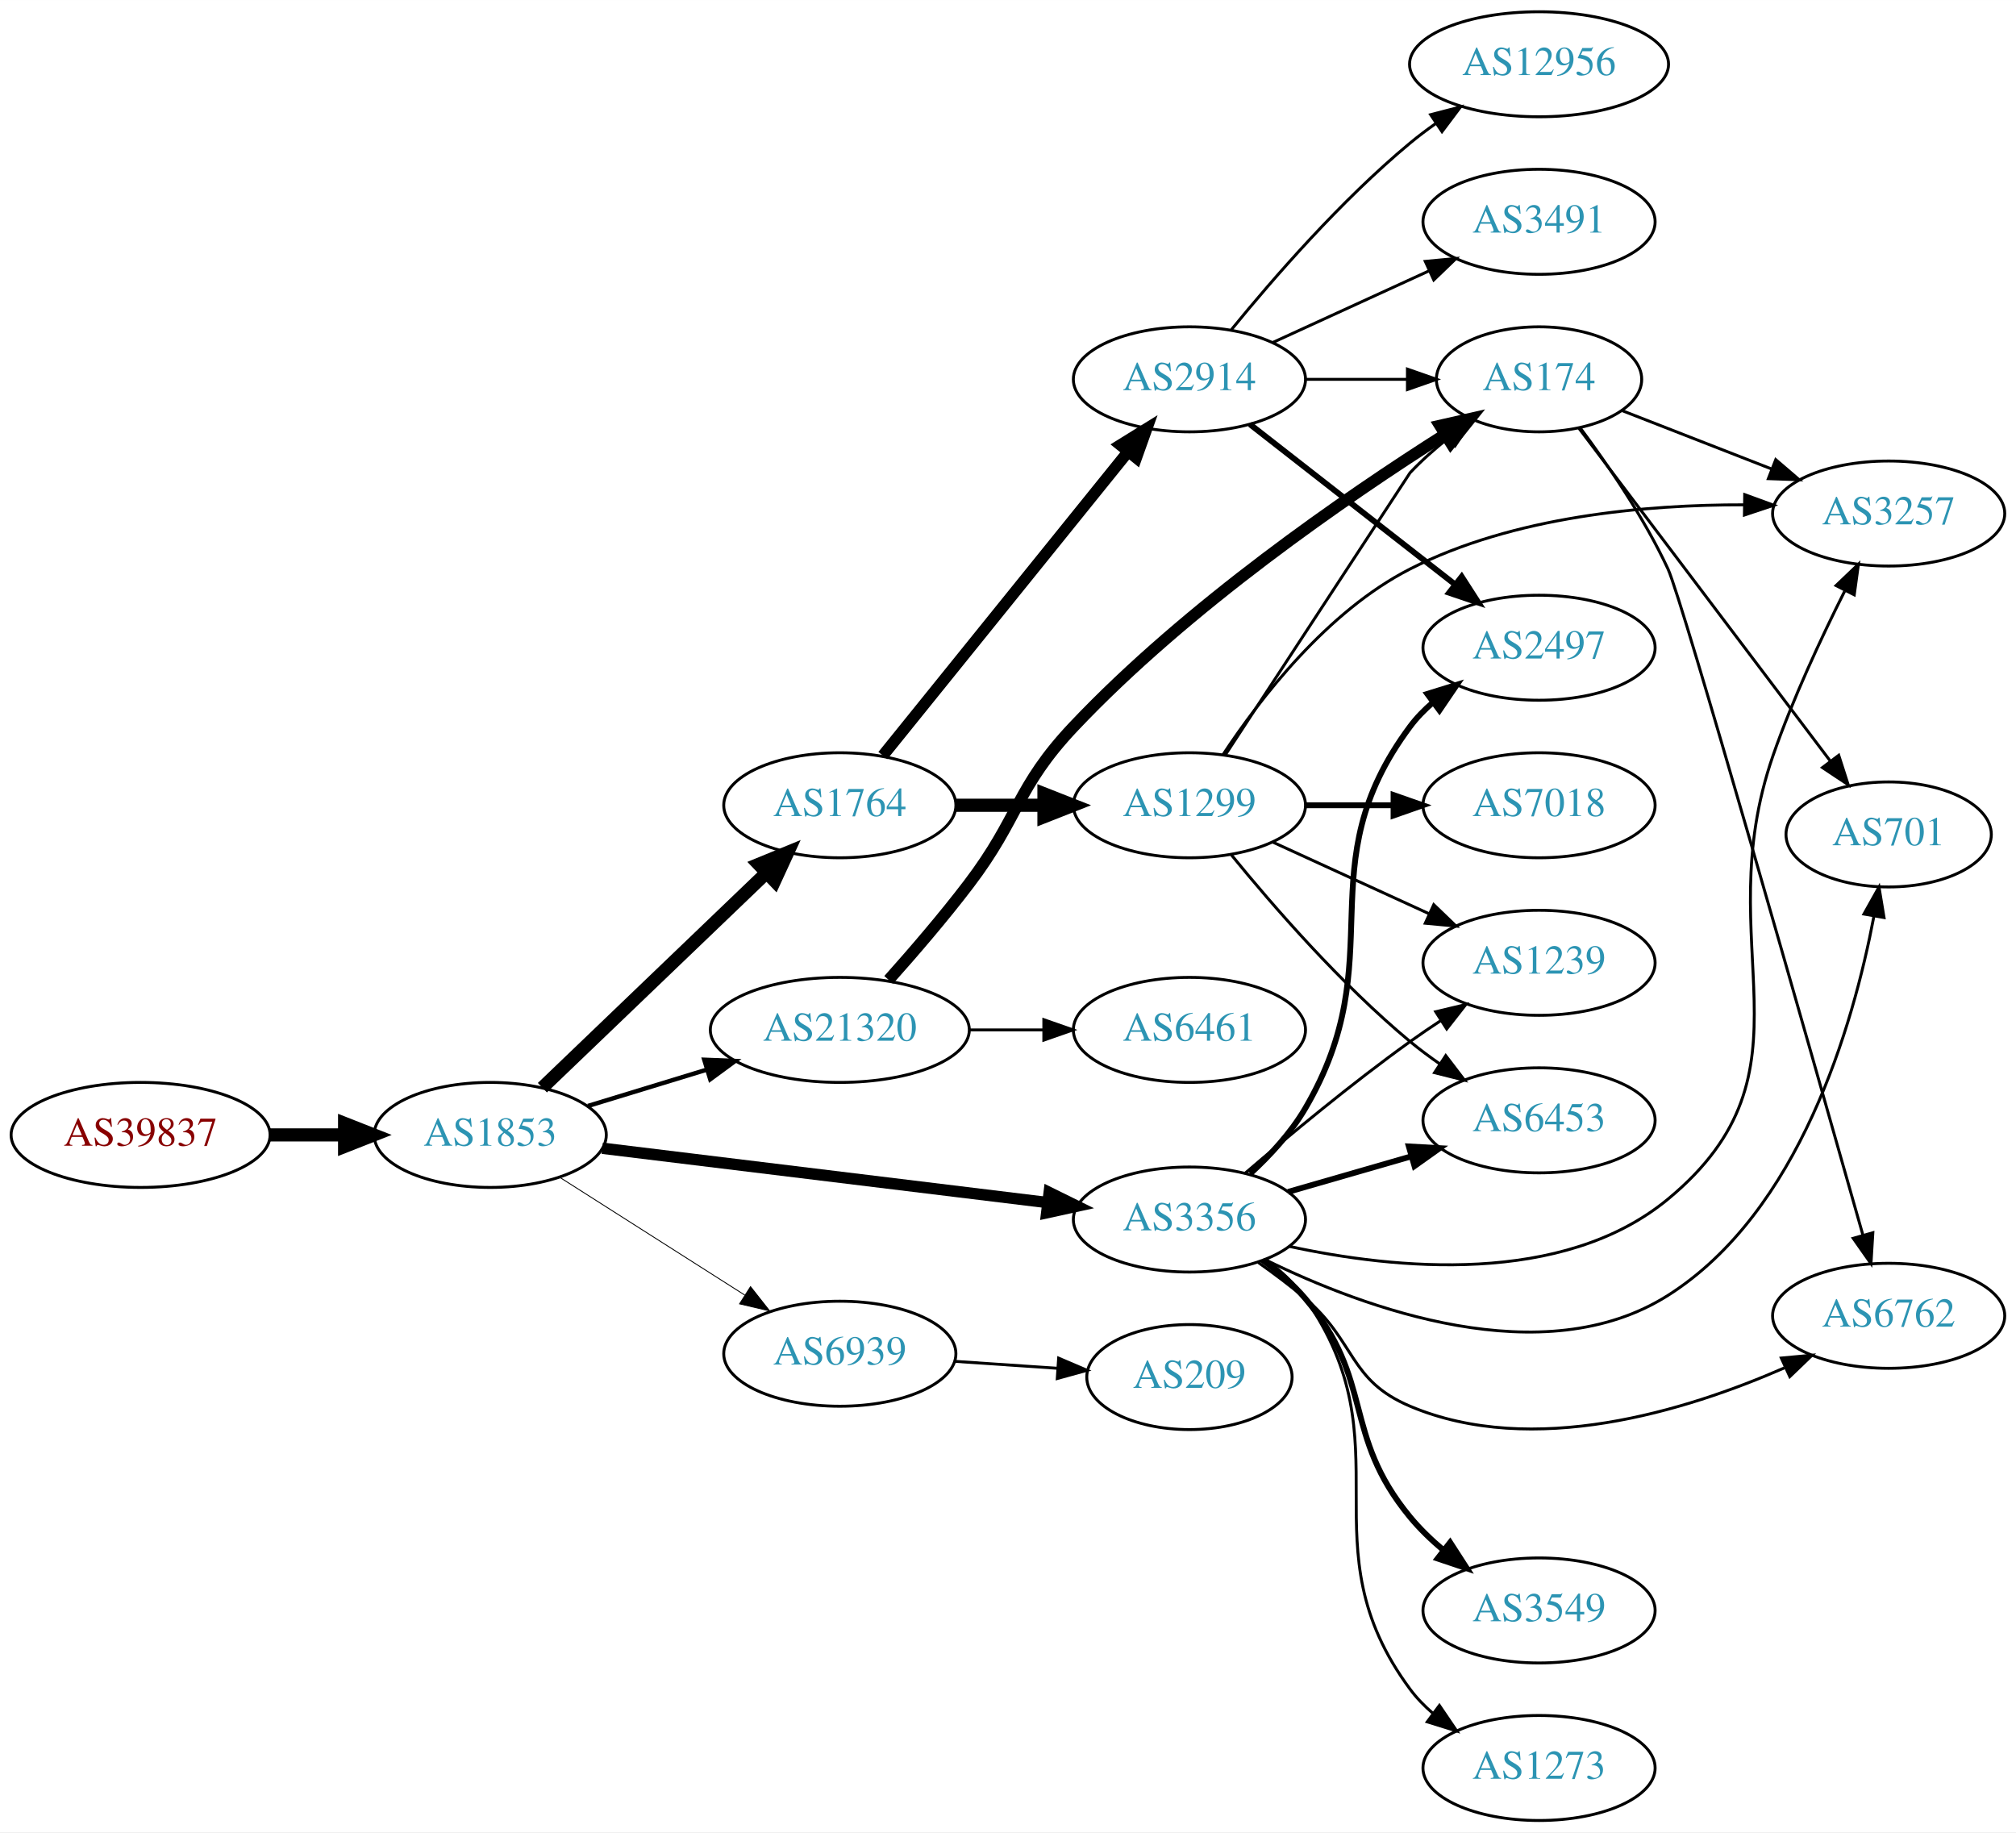
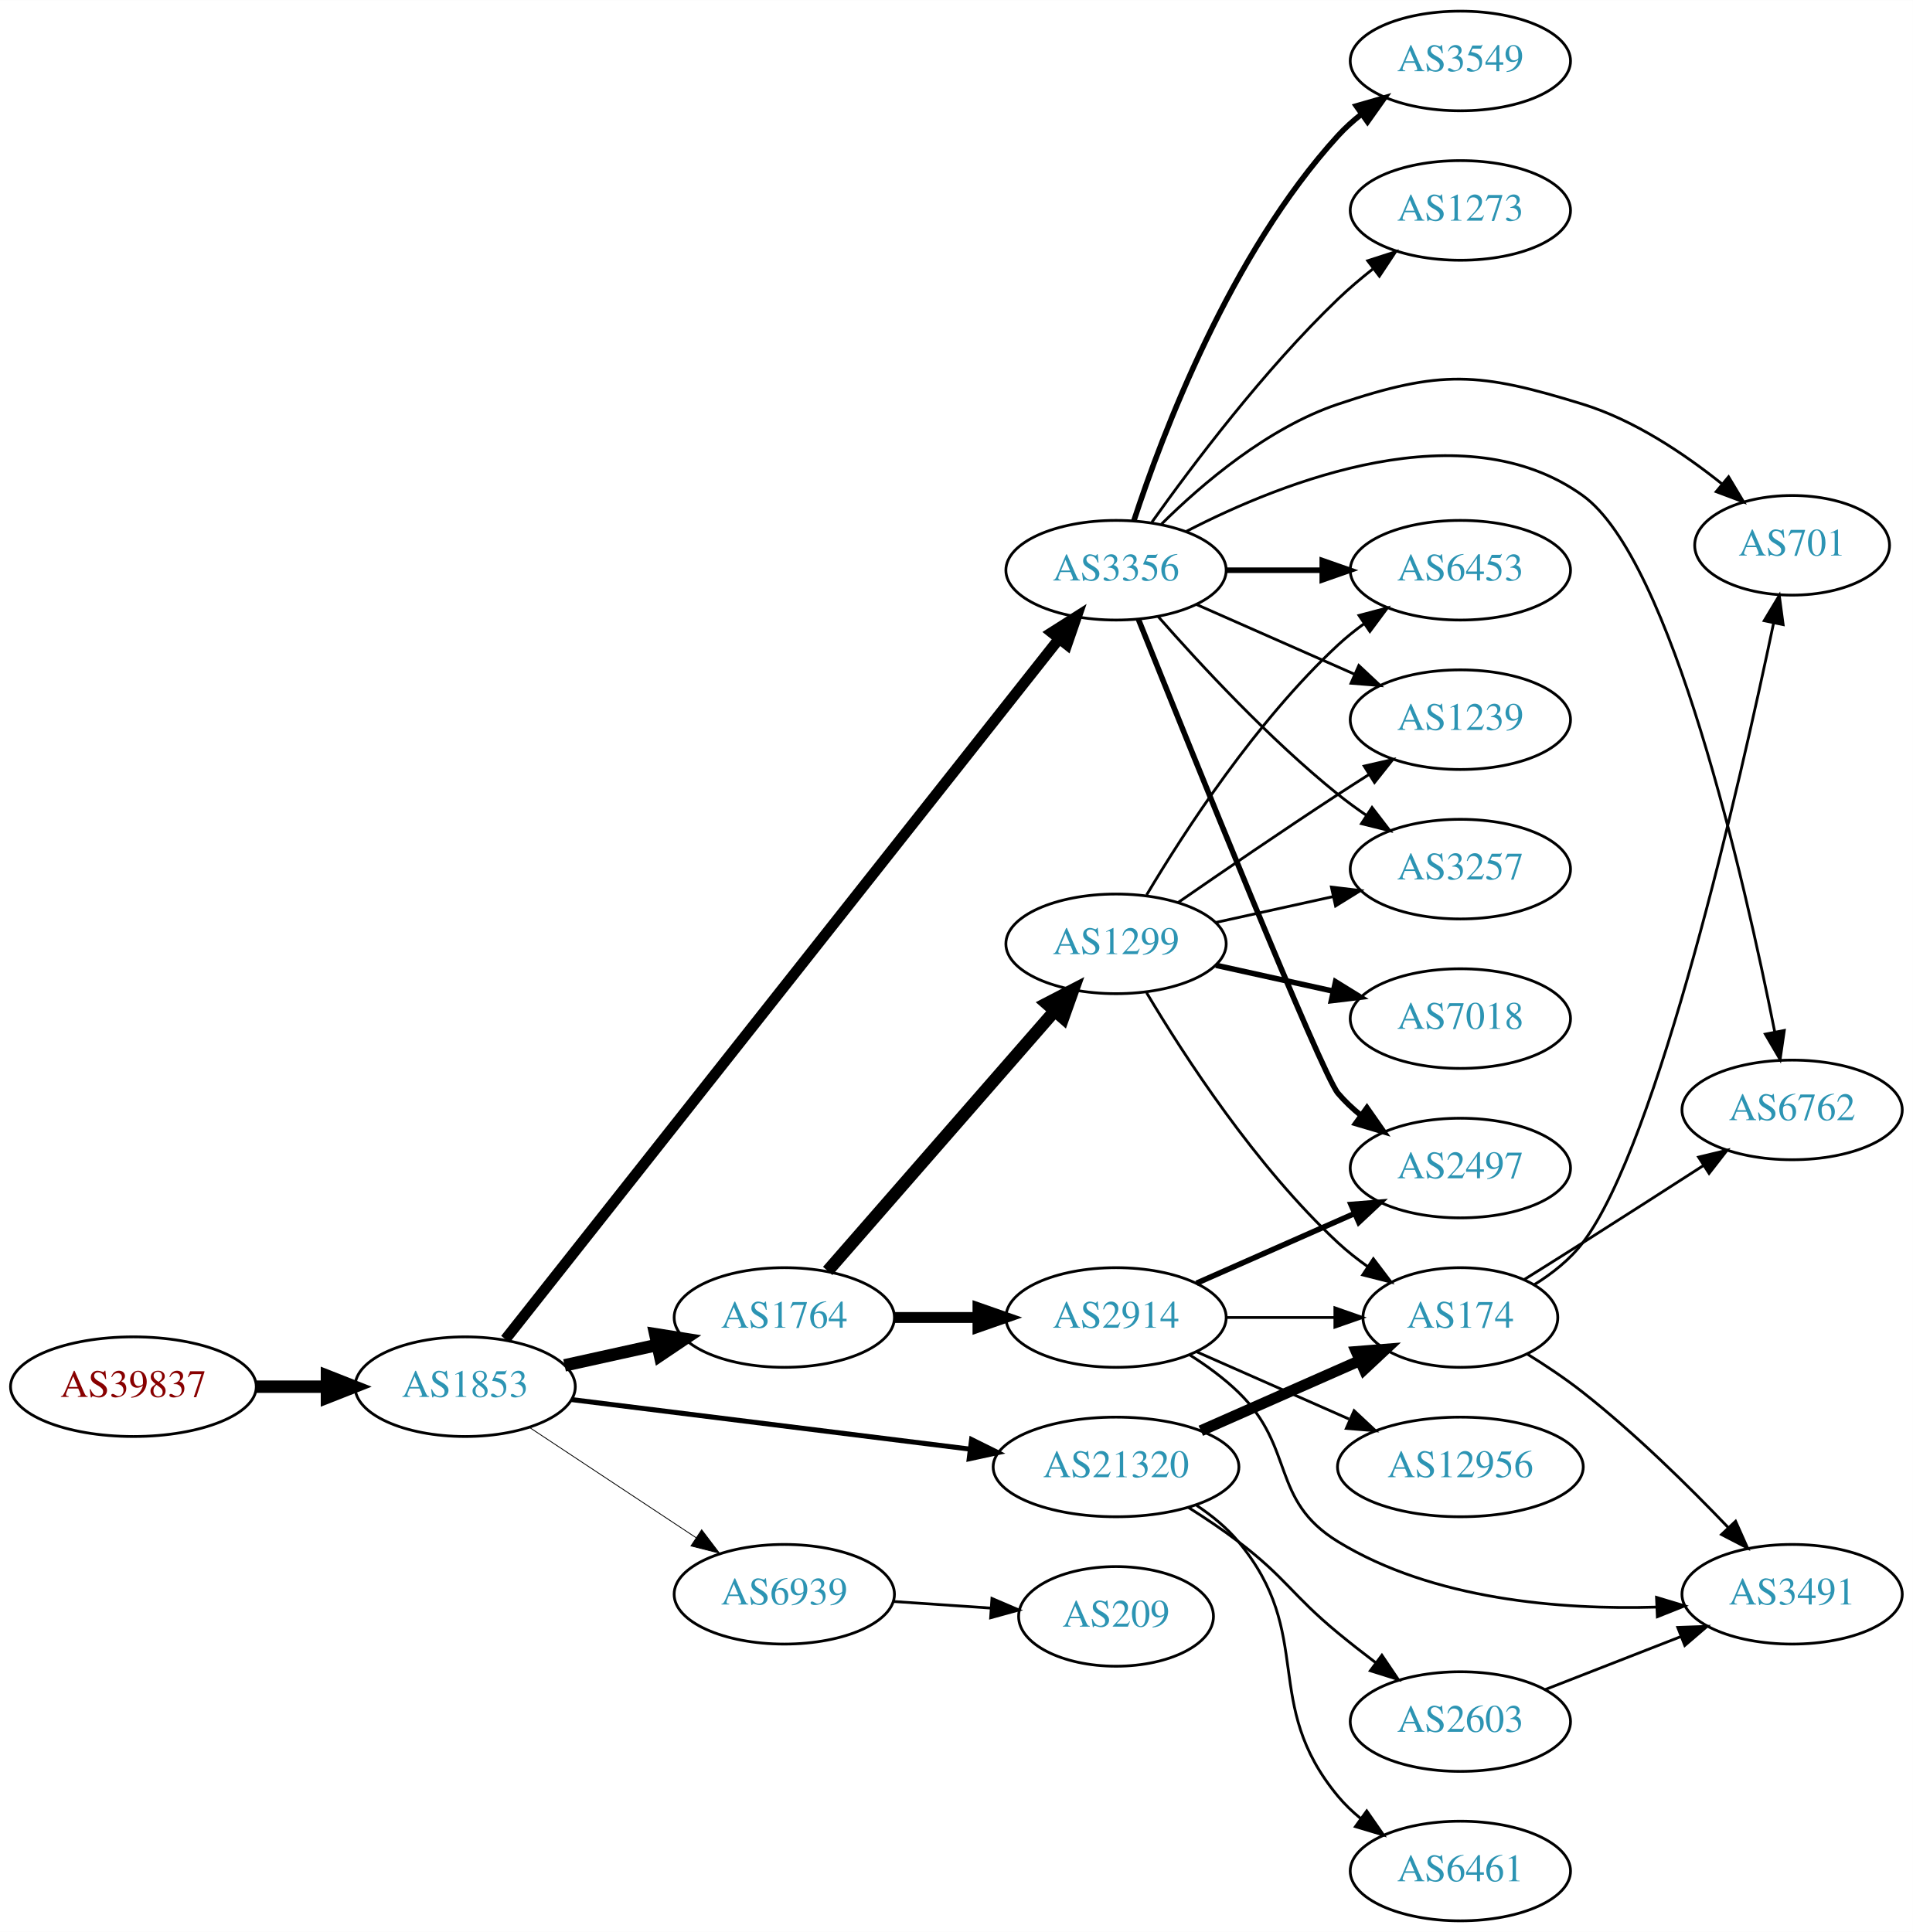
- <svg xmlns="http://www.w3.org/2000/svg" xmlns:xlink="http://www.w3.org/1999/xlink" width="691pt" height="628pt" viewBox="0.00 0.00 691.06 628.00">
-   <g id="graph0" class="graph" transform="scale(1 1) rotate(0) translate(4 624)">
-     <polygon fill="white" stroke="none" points="-4,4 -4,-624 687.055,-624 687.055,4 -4,4" />
+ <svg xmlns="http://www.w3.org/2000/svg" xmlns:xlink="http://www.w3.org/1999/xlink" width="691pt" height="698pt" viewBox="0.00 0.00 691.06 698.00">
+   <g id="graph0" class="graph" transform="scale(1 1) rotate(0) translate(4 694)">
+     <polygon fill="white" stroke="none" points="-4,4 -4,-694 687.055,-694 687.055,4 -4,4" />
    <g id="node1" class="node">
      <g id="a_node1">
        <a xlink:href="/asn/39837" xlink:title="AS39837 ~ MUR [AT]">
-           <ellipse fill="#ffffff" stroke="black" cx="44.196" cy="-235" rx="44.393" ry="18" />
-           <text text-anchor="middle" x="44.196" y="-231.3" font-family="Times,serif" font-size="14.00" fill="#880000">AS39837</text>
+           <ellipse fill="#ffffff" stroke="black" cx="44.196" cy="-193" rx="44.393" ry="18" />
+           <text text-anchor="middle" x="44.196" y="-189.3" font-family="Times,serif" font-size="14.00" fill="#880000">AS39837</text>
        </a>
      </g>
    </g>
    <g id="node2" class="node">
      <g id="a_node2">
        <a xlink:href="/asn/1853" xlink:title="AS1853 ~ ACOnet Backbone [AT]">
-           <ellipse fill="#ffffff" stroke="black" cx="164.039" cy="-235" rx="39.794" ry="18" />
-           <text text-anchor="middle" x="164.039" y="-231.3" font-family="Times,serif" font-size="14.00" fill="#2c94b3">AS1853</text>
+           <ellipse fill="#ffffff" stroke="black" cx="164.039" cy="-193" rx="39.794" ry="18" />
+           <text text-anchor="middle" x="164.039" y="-189.3" font-family="Times,serif" font-size="14.00" fill="#2c94b3">AS1853</text>
        </a>
      </g>
    </g>
    <g id="edge1" class="edge">
-       <path fill="none" stroke="black" stroke-width="4.5" d="M88.407,-235C96.72,-235 105.482,-235 113.965,-235" />
-       <polygon fill="black" stroke="black" stroke-width="4.5" points="114.123,-238.938 124.123,-235 114.123,-231.063 114.123,-238.938" />
+       <path fill="none" stroke="black" stroke-width="4.5" d="M88.407,-193C96.72,-193 105.482,-193 113.965,-193" />
+       <polygon fill="black" stroke="black" stroke-width="4.5" points="114.123,-196.938 124.123,-193 114.123,-189.063 114.123,-196.938" />
    </g>
    <g id="node3" class="node">
      <g id="a_node3">
        <a xlink:href="/asn/1764" xlink:title="AS1764 ~ NEXTLAYER-AS [AT]">
-           <ellipse fill="#ffffff" stroke="black" cx="283.881" cy="-348" rx="39.794" ry="18" />
-           <text text-anchor="middle" x="283.881" y="-344.3" font-family="Times,serif" font-size="14.00" fill="#2c94b3">AS1764</text>
+           <ellipse fill="#ffffff" stroke="black" cx="279.332" cy="-218" rx="39.794" ry="18" />
+           <text text-anchor="middle" x="279.332" y="-214.3" font-family="Times,serif" font-size="14.00" fill="#2c94b3">AS1764</text>
        </a>
      </g>
    </g>
    <g id="edge2" class="edge">
-       <path fill="none" stroke="black" stroke-width="4.5" d="M181.923,-251.19C202.049,-270.49 235.83,-302.883 258.719,-324.831" />
-       <polygon fill="black" stroke="black" stroke-width="4.5" points="256.085,-327.761 266.029,-331.84 261.536,-322.077 256.085,-327.761" />
+       <path fill="none" stroke="black" stroke-width="4.5" d="M199.955,-200.705C210.508,-203.033 222.246,-205.624 233.359,-208.076" />
+       <polygon fill="black" stroke="black" stroke-width="4.5" points="232.722,-211.968 243.336,-210.278 234.419,-204.278 232.722,-211.968" />
    </g>
    <g id="node4" class="node">
      <g id="a_node4">
        <a xlink:href="/asn/3356" xlink:title="AS3356 ~ Level 3 Parent, LLC [US]">
-           <ellipse fill="#ffffff" stroke="black" cx="403.724" cy="-206" rx="39.794" ry="18" />
-           <text text-anchor="middle" x="403.724" y="-202.3" font-family="Times,serif" font-size="14.00" fill="#2c94b3">AS3356</text>
+           <ellipse fill="#ffffff" stroke="black" cx="399.174" cy="-488" rx="39.794" ry="18" />
+           <text text-anchor="middle" x="399.174" y="-484.3" font-family="Times,serif" font-size="14.00" fill="#2c94b3">AS3356</text>
        </a>
      </g>
    </g>
    <g id="edge3" class="edge">
-       <path fill="none" stroke="black" stroke-width="3.9" d="M202.438,-230.437C243.676,-225.405 310.12,-217.299 355.061,-211.815" />
-       <polygon fill="black" stroke="black" stroke-width="3.9" points="355.648,-215.27 365.15,-210.584 354.8,-208.321 355.648,-215.27" />
+       <path fill="none" stroke="black" stroke-width="3.9" d="M178.581,-210.136C217.947,-259.948 332.476,-404.869 378.594,-463.225" />
+       <polygon fill="black" stroke="black" stroke-width="3.9" points="375.939,-465.509 384.885,-471.185 381.431,-461.169 375.939,-465.509" />
    </g>
    <g id="node5" class="node">
      <g id="a_node5">
        <a xlink:href="/asn/21320" xlink:title="AS21320 ~ GEANT Vereniging [EU]">
-           <ellipse fill="#ffffff" stroke="black" cx="283.881" cy="-271" rx="44.393" ry="18" />
-           <text text-anchor="middle" x="283.881" y="-267.3" font-family="Times,serif" font-size="14.00" fill="#2c94b3">AS21320</text>
+           <ellipse fill="#ffffff" stroke="black" cx="399.174" cy="-164" rx="44.393" ry="18" />
+           <text text-anchor="middle" x="399.174" y="-160.3" font-family="Times,serif" font-size="14.00" fill="#2c94b3">AS21320</text>
        </a>
      </g>
    </g>
    <g id="edge4" class="edge">
-       <path fill="none" stroke="black" stroke-width="1.5" d="M197.552,-244.932C210.16,-248.784 224.803,-253.258 238.362,-257.4" />
-       <polygon fill="black" stroke="black" stroke-width="1.5" points="237.413,-260.769 247.999,-260.344 239.458,-254.075 237.413,-260.769" />
+       <path fill="none" stroke="black" stroke-width="1.8" d="M202.496,-188.341C241.462,-183.494 302.758,-175.869 346.356,-170.446" />
+       <polygon fill="black" stroke="black" stroke-width="1.8" points="346.988,-173.894 356.479,-169.186 346.124,-166.948 346.988,-173.894" />
    </g>
    <g id="node6" class="node">
      <g id="a_node6">
        <a xlink:href="/asn/6939" xlink:title="AS6939 ~ Hurricane Electric LLC [US]">
-           <ellipse fill="#ffffff" stroke="black" cx="283.881" cy="-160" rx="39.794" ry="18" />
-           <text text-anchor="middle" x="283.881" y="-156.3" font-family="Times,serif" font-size="14.00" fill="#2c94b3">AS6939</text>
+           <ellipse fill="#ffffff" stroke="black" cx="279.332" cy="-118" rx="39.794" ry="18" />
+           <text text-anchor="middle" x="279.332" y="-114.3" font-family="Times,serif" font-size="14.00" fill="#2c94b3">AS6939</text>
        </a>
      </g>
    </g>
    <g id="edge5" class="edge">
-       <path fill="none" stroke="black" stroke-width="0.3" d="M187.76,-220.539C205.821,-209.045 231.29,-192.835 251.33,-180.081" />
-       <polygon fill="black" stroke="black" stroke-width="0.3" points="253.271,-182.994 259.828,-174.672 249.512,-177.089 253.271,-182.994" />
+       <path fill="none" stroke="black" stroke-width="0.3" d="M187.152,-178.361C204.351,-166.975 228.419,-151.042 247.509,-138.405" />
+       <polygon fill="black" stroke="black" stroke-width="0.3" points="249.481,-141.297 255.887,-132.858 245.617,-135.46 249.481,-141.297" />
    </g>
    <g id="node7" class="node">
      <g id="a_node7">
        <a xlink:href="/asn/2914" xlink:title="AS2914 ~ NTT America, Inc. [US]">
-           <ellipse fill="#ffffff" stroke="black" cx="403.724" cy="-494" rx="39.794" ry="18" />
-           <text text-anchor="middle" x="403.724" y="-490.3" font-family="Times,serif" font-size="14.00" fill="#2c94b3">AS2914</text>
+           <ellipse fill="#ffffff" stroke="black" cx="399.174" cy="-218" rx="39.794" ry="18" />
+           <text text-anchor="middle" x="399.174" y="-214.3" font-family="Times,serif" font-size="14.00" fill="#2c94b3">AS2914</text>
        </a>
      </g>
    </g>
    <g id="edge6" class="edge">
-       <path fill="none" stroke="black" stroke-width="3.938" d="M298.63,-365.034C319.386,-390.749 358.831,-439.619 382.755,-469.26" />
-       <polygon fill="black" stroke="black" stroke-width="3.938" points="380.058,-471.491 389.063,-477.075 385.505,-467.095 380.058,-471.491" />
+       <path fill="none" stroke="black" stroke-width="3.938" d="M319.244,-218C328.798,-218 339.147,-218 349.11,-218" />
+       <polygon fill="black" stroke="black" stroke-width="3.938" points="349.302,-221.5 359.302,-218 349.302,-214.5 349.302,-221.5" />
    </g>
    <g id="node8" class="node">
      <g id="a_node8">
        <a xlink:href="/asn/1299" xlink:title="AS1299 ~ Telia Carrier [EU]">
-           <ellipse fill="#ffffff" stroke="black" cx="403.724" cy="-348" rx="39.794" ry="18" />
-           <text text-anchor="middle" x="403.724" y="-344.3" font-family="Times,serif" font-size="14.00" fill="#2c94b3">AS1299</text>
+           <ellipse fill="#ffffff" stroke="black" cx="399.174" cy="-353" rx="39.794" ry="18" />
+           <text text-anchor="middle" x="399.174" y="-349.3" font-family="Times,serif" font-size="14.00" fill="#2c94b3">AS1299</text>
        </a>
      </g>
    </g>
    <g id="edge7" class="edge">
-       <path fill="none" stroke="black" stroke-width="4.5" d="M323.794,-348C333.347,-348 343.697,-348 353.659,-348" />
-       <polygon fill="black" stroke="black" stroke-width="4.5" points="353.852,-351.938 363.852,-348 353.852,-344.063 353.852,-351.938" />
+       <path fill="none" stroke="black" stroke-width="4.5" d="M295.018,-234.825C315.595,-258.397 353.132,-301.4 376.805,-328.52" />
+       <polygon fill="black" stroke="black" stroke-width="4.5" points="374.13,-331.443 383.673,-336.387 380.063,-326.264 374.13,-331.443" />
+     </g>
+     <g id="node9" class="node">
+       <g id="a_node9">
+         <a xlink:href="/asn/3257" xlink:title="AS3257 ~ GTT [DE]">
+           <ellipse fill="#ffffff" stroke="black" cx="523.566" cy="-380" rx="39.794" ry="18" />
+           <text text-anchor="middle" x="523.566" y="-376.3" font-family="Times,serif" font-size="14.00" fill="#2c94b3">AS3257</text>
+         </a>
+       </g>
+     </g>
+     <g id="edge8" class="edge">
+       <path fill="none" stroke="black" d="M414.326,-471.337C429.428,-454.106 454.549,-426.976 479.37,-407 482.626,-404.38 486.151,-401.808 489.735,-399.354" />
+       <polygon fill="black" stroke="black" points="491.654,-402.281 498.108,-393.879 487.823,-396.423 491.654,-402.281" />
    </g>
    <g id="node10" class="node">
      <g id="a_node10">
+         <a xlink:href="/asn/701" xlink:title="AS701 ~ UUNET [US]">
+           <ellipse fill="#ffffff" stroke="black" cx="643.409" cy="-497" rx="35.194" ry="18" />
+           <text text-anchor="middle" x="643.409" y="-493.3" font-family="Times,serif" font-size="14.00" fill="#2c94b3">AS701</text>
+         </a>
+       </g>
+     </g>
+     <g id="edge9" class="edge">
+       <path fill="none" stroke="black" d="M415.594,-504.672C430.339,-519.284 454.026,-539.483 479.37,-548 516.609,-560.514 530.228,-559.598 567.762,-548 586.266,-542.283 604.274,-530.228 617.965,-519.274" />
+       <polygon fill="black" stroke="black" points="620.458,-521.754 625.898,-512.663 615.976,-516.376 620.458,-521.754" />
+     </g>
+     <g id="node11" class="node">
+       <g id="a_node11">
        <a xlink:href="/asn/2497" xlink:title="AS2497 ~ Internet Initiative Japan Inc. [JP]">
-           <ellipse fill="#ffffff" stroke="black" cx="523.566" cy="-402" rx="39.794" ry="18" />
-           <text text-anchor="middle" x="523.566" y="-398.3" font-family="Times,serif" font-size="14.00" fill="#2c94b3">AS2497</text>
-         </a>
-       </g>
-     </g>
-     <g id="edge17" class="edge">
-       <path fill="none" stroke="black" stroke-width="2" d="M424.577,-221.725C431.387,-228.01 438.51,-235.724 443.37,-244 473.947,-296.066 443.303,-326.575 479.37,-375 481.615,-378.014 484.306,-380.772 487.231,-383.275" />
-       <polygon fill="black" stroke="black" stroke-width="2" points="485.261,-386.172 495.381,-389.308 489.426,-380.545 485.261,-386.172" />
+           <ellipse fill="#ffffff" stroke="black" cx="523.566" cy="-272" rx="39.794" ry="18" />
+           <text text-anchor="middle" x="523.566" y="-268.3" font-family="Times,serif" font-size="14.00" fill="#2c94b3">AS2497</text>
+         </a>
+       </g>
+     </g>
+     <g id="edge10" class="edge">
+       <path fill="none" stroke="black" stroke-width="2" d="M407.245,-470.319C425.54,-424.682 473.423,-305.997 479.37,-299 481.804,-296.136 484.621,-293.479 487.626,-291.039" />
+       <polygon fill="black" stroke="black" stroke-width="2" points="489.814,-293.776 495.886,-285.094 485.725,-288.095 489.814,-293.776" />
+     </g>
+     <g id="node12" class="node">
+       <g id="a_node12">
+         <a xlink:href="/asn/6762" xlink:title="AS6762 ~ TELECOM ITALIA SPARKLE S.p.A. [IT]">
+           <ellipse fill="#ffffff" stroke="black" cx="643.409" cy="-293" rx="39.794" ry="18" />
+           <text text-anchor="middle" x="643.409" y="-289.3" font-family="Times,serif" font-size="14.00" fill="#2c94b3">AS6762</text>
+         </a>
+       </g>
+     </g>
+     <g id="edge11" class="edge">
+       <path fill="none" stroke="black" d="M424.619,-502.063C459.697,-520.178 524.808,-545.875 567.762,-515 599.877,-491.917 626.288,-375.725 637.119,-321.258" />
+       <polygon fill="black" stroke="black" points="640.595,-321.719 639.075,-311.234 633.725,-320.379 640.595,-321.719" />
    </g>
    <g id="node13" class="node">
      <g id="a_node13">
-         <a xlink:href="/asn/701" xlink:title="AS701 ~ UUNET [US]">
-           <ellipse fill="#ffffff" stroke="black" cx="643.409" cy="-338" rx="35.194" ry="18" />
-           <text text-anchor="middle" x="643.409" y="-334.3" font-family="Times,serif" font-size="14.00" fill="#2c94b3">AS701</text>
+         <a xlink:href="/asn/3549" xlink:title="AS3549 ~ Level 3 Parent, LLC [US]">
+           <ellipse fill="#ffffff" stroke="black" cx="523.566" cy="-672" rx="39.794" ry="18" />
+           <text text-anchor="middle" x="523.566" y="-668.3" font-family="Times,serif" font-size="14.00" fill="#2c94b3">AS3549</text>
        </a>
      </g>
    </g>
    <g id="edge12" class="edge">
-       <path fill="none" stroke="black" d="M429.764,-192.202C463.72,-175.543 525.027,-152.925 567.762,-180 612.896,-208.594 631.259,-272.623 638.324,-309.799" />
-       <polygon fill="black" stroke="black" points="634.931,-310.716 640.101,-319.964 641.826,-309.51 634.931,-310.716" />
+       <path fill="none" stroke="black" stroke-width="2" d="M405.617,-505.875C415.846,-537.116 440.479,-602.379 479.37,-645 481.904,-647.776 484.787,-650.375 487.833,-652.779" />
+       <polygon fill="black" stroke="black" stroke-width="2" points="485.968,-655.747 496.151,-658.673 490.015,-650.035 485.968,-655.747" />
    </g>
    <g id="node14" class="node">
      <g id="a_node14">
-         <a xlink:href="/asn/6762" xlink:title="AS6762 ~ TELECOM ITALIA SPARKLE S.p.A. [IT]">
-           <ellipse fill="#ffffff" stroke="black" cx="643.409" cy="-173" rx="39.794" ry="18" />
-           <text text-anchor="middle" x="643.409" y="-169.3" font-family="Times,serif" font-size="14.00" fill="#2c94b3">AS6762</text>
+         <a xlink:href="/asn/6453" xlink:title="AS6453 ~ TATA COMMUNICATIONS (AMERICA) INC [US]">
+           <ellipse fill="#ffffff" stroke="black" cx="523.566" cy="-488" rx="39.794" ry="18" />
+           <text text-anchor="middle" x="523.566" y="-484.3" font-family="Times,serif" font-size="14.00" fill="#2c94b3">AS6453</text>
        </a>
      </g>
    </g>
    <g id="edge13" class="edge">
-       <path fill="none" stroke="black" d="M427.332,-191.275C432.736,-187.467 438.381,-183.24 443.37,-179 460.853,-164.141 458.234,-150.925 479.37,-142 521.406,-124.25 573.827,-140.325 607.697,-155.167" />
-       <polygon fill="black" stroke="black" points="606.608,-158.518 617.158,-159.493 609.519,-152.151 606.608,-158.518" />
+       <path fill="none" stroke="black" stroke-width="2" d="M438.9,-488C449.838,-488 461.889,-488 473.355,-488" />
+       <polygon fill="black" stroke="black" stroke-width="2" points="473.673,-491.5 483.673,-488 473.672,-484.5 473.673,-491.5" />
    </g>
    <g id="node15" class="node">
      <g id="a_node15">
-         <a xlink:href="/asn/6453" xlink:title="AS6453 ~ TATA COMMUNICATIONS (AMERICA) INC [US]">
-           <ellipse fill="#ffffff" stroke="black" cx="523.566" cy="-240" rx="39.794" ry="18" />
-           <text text-anchor="middle" x="523.566" y="-236.3" font-family="Times,serif" font-size="14.00" fill="#2c94b3">AS6453</text>
+         <a xlink:href="/asn/1239" xlink:title="AS1239 ~ Sprint [US]">
+           <ellipse fill="#ffffff" stroke="black" cx="523.566" cy="-434" rx="39.794" ry="18" />
+           <text text-anchor="middle" x="523.566" y="-430.3" font-family="Times,serif" font-size="14.00" fill="#2c94b3">AS1239</text>
        </a>
      </g>
    </g>
    <g id="edge14" class="edge">
-       <path fill="none" stroke="black" stroke-width="2" d="M437.549,-215.471C450.592,-219.234 465.773,-223.614 479.667,-227.623" />
-       <polygon fill="black" stroke="black" stroke-width="2" points="478.93,-231.053 489.508,-230.462 480.87,-224.327 478.93,-231.053" />
+       <path fill="none" stroke="black" d="M428.253,-475.611C445.201,-468.134 466.999,-458.517 485.368,-450.412" />
+       <polygon fill="black" stroke="black" points="486.881,-453.57 494.618,-446.331 484.056,-447.166 486.881,-453.57" />
    </g>
    <g id="node16" class="node">
      <g id="a_node16">
-         <a xlink:href="/asn/3257" xlink:title="AS3257 ~ GTT [DE]">
-           <ellipse fill="#ffffff" stroke="black" cx="643.409" cy="-448" rx="39.794" ry="18" />
-           <text text-anchor="middle" x="643.409" y="-444.3" font-family="Times,serif" font-size="14.00" fill="#2c94b3">AS3257</text>
+         <a xlink:href="/asn/1273" xlink:title="AS1273 ~ Vodafone Group PLC [EU]">
+           <ellipse fill="#ffffff" stroke="black" cx="523.566" cy="-618" rx="39.794" ry="18" />
+           <text text-anchor="middle" x="523.566" y="-614.3" font-family="Times,serif" font-size="14.00" fill="#2c94b3">AS1273</text>
        </a>
      </g>
    </g>
    <g id="edge15" class="edge">
-       <path fill="none" stroke="black" d="M437.892,-196.808C474.066,-188.958 531.617,-183.133 567.762,-213 621.28,-257.222 580.993,-299.416 603.762,-365 610.497,-384.399 620.277,-405.356 628.312,-421.358" />
-       <polygon fill="black" stroke="black" points="625.38,-423.311 633.048,-430.623 631.613,-420.126 625.38,-423.311" />
+       <path fill="none" stroke="black" d="M412.151,-505.397C426.719,-525.901 452.685,-560.415 479.37,-586 483.229,-589.7 487.524,-593.346 491.866,-596.777" />
+       <polygon fill="black" stroke="black" points="490.088,-599.821 500.173,-603.069 494.314,-594.241 490.088,-599.821" />
    </g>
    <g id="node17" class="node">
      <g id="a_node17">
-         <a xlink:href="/asn/3549" xlink:title="AS3549 ~ Level 3 Parent, LLC [US]">
-           <ellipse fill="#ffffff" stroke="black" cx="523.566" cy="-72" rx="39.794" ry="18" />
-           <text text-anchor="middle" x="523.566" y="-68.3" font-family="Times,serif" font-size="14.00" fill="#2c94b3">AS3549</text>
+         <a xlink:href="/asn/6461" xlink:title="AS6461 ~ Zayo Bandwidth [US]">
+           <ellipse fill="#ffffff" stroke="black" cx="523.566" cy="-18" rx="39.794" ry="18" />
+           <text text-anchor="middle" x="523.566" y="-14.3" font-family="Times,serif" font-size="14.00" fill="#2c94b3">AS6461</text>
        </a>
      </g>
    </g>
    <g id="edge16" class="edge">
-       <path fill="none" stroke="black" stroke-width="2" d="M428.798,-192.049C434.034,-188.272 439.237,-183.865 443.37,-179 467.31,-150.822 455.824,-132.508 479.37,-104 482.702,-99.966 486.646,-96.164 490.775,-92.686" />
-       <polygon fill="black" stroke="black" stroke-width="2" points="493.085,-95.324 498.829,-86.421 488.787,-89.798 493.085,-95.324" />
+       <path fill="none" stroke="black" d="M428.293,-150.101C433.819,-146.417 439.192,-142.037 443.37,-137 471.406,-103.208 451.334,-78.792 479.37,-45 481.77,-42.107 484.564,-39.431 487.554,-36.979" />
+       <polygon fill="black" stroke="black" points="489.744,-39.714 495.795,-31.017 485.641,-34.043 489.744,-39.714" />
    </g>
    <g id="node18" class="node">
      <g id="a_node18">
-         <a xlink:href="/asn/1239" xlink:title="AS1239 ~ Sprint [US]">
-           <ellipse fill="#ffffff" stroke="black" cx="523.566" cy="-294" rx="39.794" ry="18" />
-           <text text-anchor="middle" x="523.566" y="-290.3" font-family="Times,serif" font-size="14.00" fill="#2c94b3">AS1239</text>
-         </a>
-       </g>
-     </g>
-     <g id="edge18" class="edge">
-       <path fill="none" stroke="black" d="M422.922,-221.964C437.729,-234.682 459.374,-252.667 479.37,-267 482.767,-269.434 486.381,-271.89 490.017,-274.276" />
-       <polygon fill="black" stroke="black" points="488.138,-277.229 498.447,-279.674 491.913,-271.334 488.138,-277.229" />
+         <a xlink:href="/asn/2603" xlink:title="AS2603 ~ NORDUnet [NO]">
+           <ellipse fill="#ffffff" stroke="black" cx="523.566" cy="-72" rx="39.794" ry="18" />
+           <text text-anchor="middle" x="523.566" y="-68.3" font-family="Times,serif" font-size="14.00" fill="#2c94b3">AS2603</text>
+         </a>
+       </g>
+     </g>
+     <g id="edge17" class="edge">
+       <path fill="none" stroke="black" d="M425.367,-149.336C431.409,-145.526 437.739,-141.283 443.37,-137 460.645,-123.859 462.627,-117.812 479.37,-104 483.69,-100.437 488.357,-96.786 492.973,-93.284" />
+       <polygon fill="black" stroke="black" points="495.214,-95.978 501.137,-87.194 491.029,-90.368 495.214,-95.978" />
    </g>
    <g id="node19" class="node">
      <g id="a_node19">
-         <a xlink:href="/asn/1273" xlink:title="AS1273 ~ Vodafone Group PLC [EU]">
-           <ellipse fill="#ffffff" stroke="black" cx="523.566" cy="-18" rx="39.794" ry="18" />
-           <text text-anchor="middle" x="523.566" y="-14.3" font-family="Times,serif" font-size="14.00" fill="#2c94b3">AS1273</text>
+         <a xlink:href="/asn/174" xlink:title="AS174 ~ Cogent Communications [US]">
+           <ellipse fill="#ffffff" stroke="black" cx="523.566" cy="-218" rx="35.194" ry="18" />
+           <text text-anchor="middle" x="523.566" y="-214.3" font-family="Times,serif" font-size="14.00" fill="#2c94b3">AS174</text>
+         </a>
+       </g>
+     </g>
+     <g id="edge18" class="edge">
+       <path fill="none" stroke="black" stroke-width="4" d="M429.802,-177.072C447.073,-184.692 468.964,-194.35 487.142,-202.371" />
+       <polygon fill="black" stroke="black" stroke-width="4" points="485.973,-205.68 496.535,-206.515 488.799,-199.276 485.973,-205.68" />
+     </g>
+     <g id="node23" class="node">
+       <g id="a_node23">
+         <a xlink:href="/asn/209" xlink:title="AS209 ~ CenturyLink Communications, LLC [US]">
+           <ellipse fill="#ffffff" stroke="black" cx="399.174" cy="-110" rx="35.194" ry="18" />
+           <text text-anchor="middle" x="399.174" y="-106.3" font-family="Times,serif" font-size="14.00" fill="#2c94b3">AS209</text>
+         </a>
+       </g>
+     </g>
+     <g id="edge32" class="edge">
+       <path fill="none" stroke="black" d="M318.592,-115.403C329.923,-114.633 342.422,-113.785 354.09,-112.993" />
+       <polygon fill="black" stroke="black" points="354.341,-116.484 364.081,-112.315 353.866,-109.5 354.341,-116.484" />
+     </g>
+     <g id="edge22" class="edge">
+       <path fill="none" stroke="black" stroke-width="2" d="M428.253,-230.389C445.201,-237.866 466.999,-247.483 485.368,-255.588" />
+       <polygon fill="black" stroke="black" stroke-width="2" points="484.056,-258.834 494.618,-259.669 486.881,-252.43 484.056,-258.834" />
+     </g>
+     <g id="edge21" class="edge">
+       <path fill="none" stroke="black" d="M438.9,-218C451.389,-218 465.328,-218 478.191,-218" />
+       <polygon fill="black" stroke="black" points="478.229,-221.5 488.229,-218 478.229,-214.5 478.229,-221.5" />
+     </g>
+     <g id="node20" class="node">
+       <g id="a_node20">
+         <a xlink:href="/asn/3491" xlink:title="AS3491 ~ PCCW Global, Inc. [US]">
+           <ellipse fill="#ffffff" stroke="black" cx="643.409" cy="-118" rx="39.794" ry="18" />
+           <text text-anchor="middle" x="643.409" y="-114.3" font-family="Times,serif" font-size="14.00" fill="#2c94b3">AS3491</text>
        </a>
      </g>
    </g>
    <g id="edge19" class="edge">
-       <path fill="none" stroke="black" d="M429.876,-192.279C434.941,-188.541 439.798,-184.092 443.37,-179 478.784,-128.515 442.676,-94.562 479.37,-45 481.607,-41.979 484.291,-39.217 487.213,-36.712" />
-       <polygon fill="black" stroke="black" points="489.408,-39.441 495.358,-30.675 485.24,-33.817 489.408,-39.441" />
-     </g>
-     <g id="node9" class="node">
-       <g id="a_node9">
-         <a xlink:href="/asn/174" xlink:title="AS174 ~ Cogent Communications [US]">
-           <ellipse fill="#ffffff" stroke="black" cx="523.566" cy="-494" rx="35.194" ry="18" />
-           <text text-anchor="middle" x="523.566" y="-490.3" font-family="Times,serif" font-size="14.00" fill="#2c94b3">AS174</text>
-         </a>
-       </g>
-     </g>
-     <g id="edge26" class="edge">
-       <path fill="none" stroke="black" stroke-width="4" d="M300.623,-288.141C309.062,-297.594 319.466,-309.678 328.077,-321 345.54,-343.958 344.261,-354.041 364.077,-375 403.029,-416.198 457.498,-453.662 491.372,-475.131" />
-       <polygon fill="black" stroke="black" stroke-width="4" points="489.601,-478.152 499.934,-480.494 493.317,-472.219 489.601,-478.152" />
+       <path fill="none" stroke="black" d="M425.703,-204.538C431.866,-200.638 438.168,-196.052 443.37,-191 464.064,-170.906 454.771,-152.062 479.37,-137 513.729,-115.963 559.861,-112.366 594.285,-113.364" />
+       <polygon fill="black" stroke="black" points="594.425,-116.873 604.567,-113.806 594.726,-109.879 594.425,-116.873" />
    </g>
    <g id="node21" class="node">
      <g id="a_node21">
-         <a xlink:href="/asn/6461" xlink:title="AS6461 ~ Zayo Bandwidth [US]">
-           <ellipse fill="#ffffff" stroke="black" cx="403.724" cy="-271" rx="39.794" ry="18" />
-           <text text-anchor="middle" x="403.724" y="-267.3" font-family="Times,serif" font-size="14.00" fill="#2c94b3">AS6461</text>
-         </a>
-       </g>
+         <a xlink:href="/asn/12956" xlink:title="AS12956 ~ TELXIUS [ES]">
+           <ellipse fill="#ffffff" stroke="black" cx="523.566" cy="-164" rx="44.393" ry="18" />
+           <text text-anchor="middle" x="523.566" y="-160.3" font-family="Times,serif" font-size="14.00" fill="#2c94b3">AS12956</text>
+         </a>
+       </g>
+     </g>
+     <g id="edge20" class="edge">
+       <path fill="none" stroke="black" d="M428.253,-205.611C444.569,-198.413 465.38,-189.231 483.3,-181.325" />
+       <polygon fill="black" stroke="black" points="485.174,-184.323 492.911,-177.084 482.349,-177.919 485.174,-184.323" />
    </g>
    <g id="edge25" class="edge">
-       <path fill="none" stroke="black" d="M328.092,-271C336.405,-271 345.168,-271 353.65,-271" />
-       <polygon fill="black" stroke="black" points="353.809,-274.5 363.809,-271 353.809,-267.5 353.809,-274.5" />
+       <path fill="none" stroke="black" d="M435.247,-360.737C448.434,-363.646 463.614,-366.995 477.58,-370.076" />
+       <polygon fill="black" stroke="black" points="476.969,-373.525 487.489,-372.262 478.477,-366.69 476.969,-373.525" />
+     </g>
+     <g id="edge27" class="edge">
+       <path fill="none" stroke="black" d="M410.22,-370.671C423.791,-393.472 449.723,-433.472 479.37,-461 482.276,-463.699 485.49,-466.28 488.814,-468.703" />
+       <polygon fill="black" stroke="black" points="486.949,-471.667 497.192,-474.375 490.873,-465.87 486.949,-471.667" />
+     </g>
+     <g id="edge26" class="edge">
+       <path fill="none" stroke="black" d="M421.531,-367.901C437.382,-378.877 459.585,-394.079 479.37,-407 482.952,-409.339 486.723,-411.759 490.483,-414.144" />
+       <polygon fill="black" stroke="black" points="488.816,-417.231 499.144,-419.596 492.545,-411.307 488.816,-417.231" />
+     </g>
+     <g id="edge23" class="edge">
+       <path fill="none" stroke="black" d="M410.22,-335.329C423.791,-312.528 449.723,-272.528 479.37,-245 482.667,-241.939 486.36,-239.028 490.161,-236.328" />
+       <polygon fill="black" stroke="black" points="492.135,-239.219 498.542,-230.78 488.271,-233.381 492.135,-239.219" />
    </g>
    <g id="node22" class="node">
      <g id="a_node22">
-         <a xlink:href="/asn/209" xlink:title="AS209 ~ CenturyLink Communications, LLC [US]">
-           <ellipse fill="#ffffff" stroke="black" cx="403.724" cy="-152" rx="35.194" ry="18" />
-           <text text-anchor="middle" x="403.724" y="-148.3" font-family="Times,serif" font-size="14.00" fill="#2c94b3">AS209</text>
-         </a>
-       </g>
+         <a xlink:href="/asn/7018" xlink:title="AS7018 ~ AT&amp;T Services, Inc. [US]">
+           <ellipse fill="#ffffff" stroke="black" cx="523.566" cy="-326" rx="39.794" ry="18" />
+           <text text-anchor="middle" x="523.566" y="-322.3" font-family="Times,serif" font-size="14.00" fill="#2c94b3">AS7018</text>
+         </a>
+       </g>
+     </g>
+     <g id="edge24" class="edge">
+       <path fill="none" stroke="black" stroke-width="2" d="M435.247,-345.263C448.434,-342.354 463.614,-339.005 477.58,-335.924" />
+       <polygon fill="black" stroke="black" stroke-width="2" points="478.477,-339.31 487.489,-333.738 476.969,-332.475 478.477,-339.31" />
+     </g>
+     <g id="edge28" class="edge">
+       <path fill="none" stroke="black" d="M554.303,-83.608C569.097,-89.382 587.174,-96.439 603.096,-102.654" />
+       <polygon fill="black" stroke="black" points="602.094,-106.02 612.682,-106.396 604.639,-99.499 602.094,-106.02" />
+     </g>
+     <g id="edge31" class="edge">
+       <path fill="none" stroke="black" d="M550.323,-229.896C556.774,-233.912 563.159,-238.946 567.762,-245 594.996,-280.819 624.572,-411.017 636.718,-468.913" />
+       <polygon fill="black" stroke="black" points="633.32,-469.763 638.778,-478.843 640.174,-468.341 633.32,-469.763" />
+     </g>
+     <g id="edge29" class="edge">
+       <path fill="none" stroke="black" d="M546.575,-231.681C553.379,-235.931 560.891,-240.643 567.762,-245 582.173,-254.136 598.084,-264.35 611.502,-273" />
+       <polygon fill="black" stroke="black" points="609.618,-275.95 619.918,-278.431 613.413,-270.068 609.618,-275.95" />
    </g>
    <g id="edge30" class="edge">
-       <path fill="none" stroke="black" d="M323.141,-157.403C334.473,-156.633 346.972,-155.785 358.64,-154.993" />
-       <polygon fill="black" stroke="black" points="358.89,-158.484 368.63,-154.315 358.416,-151.5 358.89,-158.484" />
-     </g>
-     <g id="edge8" class="edge">
-       <path fill="none" stroke="black" d="M443.636,-494C454.723,-494 466.883,-494 478.265,-494" />
-       <polygon fill="black" stroke="black" points="478.447,-497.5 488.447,-494 478.447,-490.5 478.447,-497.5" />
-     </g>
-     <g id="edge9" class="edge">
-       <path fill="none" stroke="black" stroke-width="2" d="M424.448,-478.601C443.652,-463.609 473.022,-440.679 494.627,-423.812" />
-       <polygon fill="black" stroke="black" stroke-width="2" points="497.049,-426.362 502.778,-417.449 492.742,-420.844 497.049,-426.362" />
-     </g>
-     <g id="node11" class="node">
-       <g id="a_node11">
-         <a xlink:href="/asn/3491" xlink:title="AS3491 ~ PCCW Global, Inc. [US]">
-           <ellipse fill="#ffffff" stroke="black" cx="523.566" cy="-548" rx="39.794" ry="18" />
-           <text text-anchor="middle" x="523.566" y="-544.3" font-family="Times,serif" font-size="14.00" fill="#2c94b3">AS3491</text>
-         </a>
-       </g>
-     </g>
-     <g id="edge10" class="edge">
-       <path fill="none" stroke="black" d="M432.353,-506.661C448.31,-513.973 468.58,-523.261 485.863,-531.181" />
-       <polygon fill="black" stroke="black" points="484.562,-534.435 495.111,-535.419 487.478,-528.071 484.562,-534.435" />
-     </g>
-     <g id="node12" class="node">
-       <g id="a_node12">
-         <a xlink:href="/asn/12956" xlink:title="AS12956 ~ TELXIUS [ES]">
-           <ellipse fill="#ffffff" stroke="black" cx="523.566" cy="-602" rx="44.393" ry="18" />
-           <text text-anchor="middle" x="523.566" y="-598.3" font-family="Times,serif" font-size="14.00" fill="#2c94b3">AS12956</text>
-         </a>
-       </g>
-     </g>
-     <g id="edge11" class="edge">
-       <path fill="none" stroke="black" d="M418.143,-511.065C432.257,-528.375 455.672,-555.345 479.37,-575 482.108,-577.271 485.052,-579.494 488.069,-581.63" />
-       <polygon fill="black" stroke="black" points="486.401,-584.725 496.658,-587.379 490.295,-578.908 486.401,-584.725" />
-     </g>
-     <g id="edge22" class="edge">
-       <path fill="none" stroke="black" d="M416.061,-365.314C436.943,-397.205 479.37,-462 479.37,-462 483.293,-466.158 487.812,-470.158 492.417,-473.837" />
-       <polygon fill="black" stroke="black" points="490.597,-476.849 500.687,-480.08 494.814,-471.262 490.597,-476.849" />
-     </g>
-     <g id="edge24" class="edge">
-       <path fill="none" stroke="black" d="M418.143,-330.935C432.257,-313.625 455.672,-286.655 479.37,-267 482.587,-264.332 486.087,-261.73 489.658,-259.259" />
-       <polygon fill="black" stroke="black" points="491.581,-262.183 498.014,-253.764 487.735,-256.334 491.581,-262.183" />
-     </g>
-     <g id="edge23" class="edge">
-       <path fill="none" stroke="black" d="M415.199,-365.307C427.818,-384.452 450.913,-414.505 479.37,-429 514.809,-447.051 560.064,-451.067 593.899,-450.986" />
-       <polygon fill="black" stroke="black" points="594.061,-454.485 604.01,-450.841 593.96,-447.485 594.061,-454.485" />
-     </g>
-     <g id="edge20" class="edge">
-       <path fill="none" stroke="black" d="M432.353,-335.339C448.31,-328.027 468.58,-318.739 485.863,-310.819" />
-       <polygon fill="black" stroke="black" points="487.478,-313.929 495.111,-306.581 484.562,-307.565 487.478,-313.929" />
-     </g>
-     <g id="node20" class="node">
-       <g id="a_node20">
-         <a xlink:href="/asn/7018" xlink:title="AS7018 ~ AT&amp;T Services, Inc. [US]">
-           <ellipse fill="#ffffff" stroke="black" cx="523.566" cy="-348" rx="39.794" ry="18" />
-           <text text-anchor="middle" x="523.566" y="-344.3" font-family="Times,serif" font-size="14.00" fill="#2c94b3">AS7018</text>
-         </a>
-       </g>
-     </g>
-     <g id="edge21" class="edge">
-       <path fill="none" stroke="black" stroke-width="2" d="M443.636,-348C453.19,-348 463.539,-348 473.502,-348" />
-       <polygon fill="black" stroke="black" stroke-width="2" points="473.695,-351.5 483.695,-348 473.694,-344.5 473.695,-351.5" />
-     </g>
-     <g id="edge28" class="edge">
-       <path fill="none" stroke="black" d="M537.178,-477.305C557.889,-449.887 599.225,-395.167 623.468,-363.074" />
-       <polygon fill="black" stroke="black" points="626.296,-365.137 629.531,-355.048 620.711,-360.917 626.296,-365.137" />
-     </g>
-     <g id="edge27" class="edge">
-       <path fill="none" stroke="black" d="M537.611,-477.457C547.074,-464.793 559.595,-446.57 567.762,-429 572.696,-418.387 616.422,-264.771 634.569,-200.722" />
-       <polygon fill="black" stroke="black" points="637.994,-201.473 637.351,-190.898 631.258,-199.566 637.994,-201.473" />
-     </g>
-     <g id="edge29" class="edge">
-       <path fill="none" stroke="black" d="M551.898,-483.331C567.13,-477.385 586.362,-469.878 603.176,-463.315" />
-       <polygon fill="black" stroke="black" points="604.706,-466.475 612.748,-459.578 602.16,-459.954 604.706,-466.475" />
+       <path fill="none" stroke="black" d="M547.608,-204.872C554.31,-200.718 561.506,-195.92 567.762,-191 586.69,-176.114 606.074,-157.02 620.345,-142.094" />
+       <polygon fill="black" stroke="black" points="622.993,-144.387 627.312,-134.712 617.902,-139.582 622.993,-144.387" />
    </g>
  </g>
</svg>
